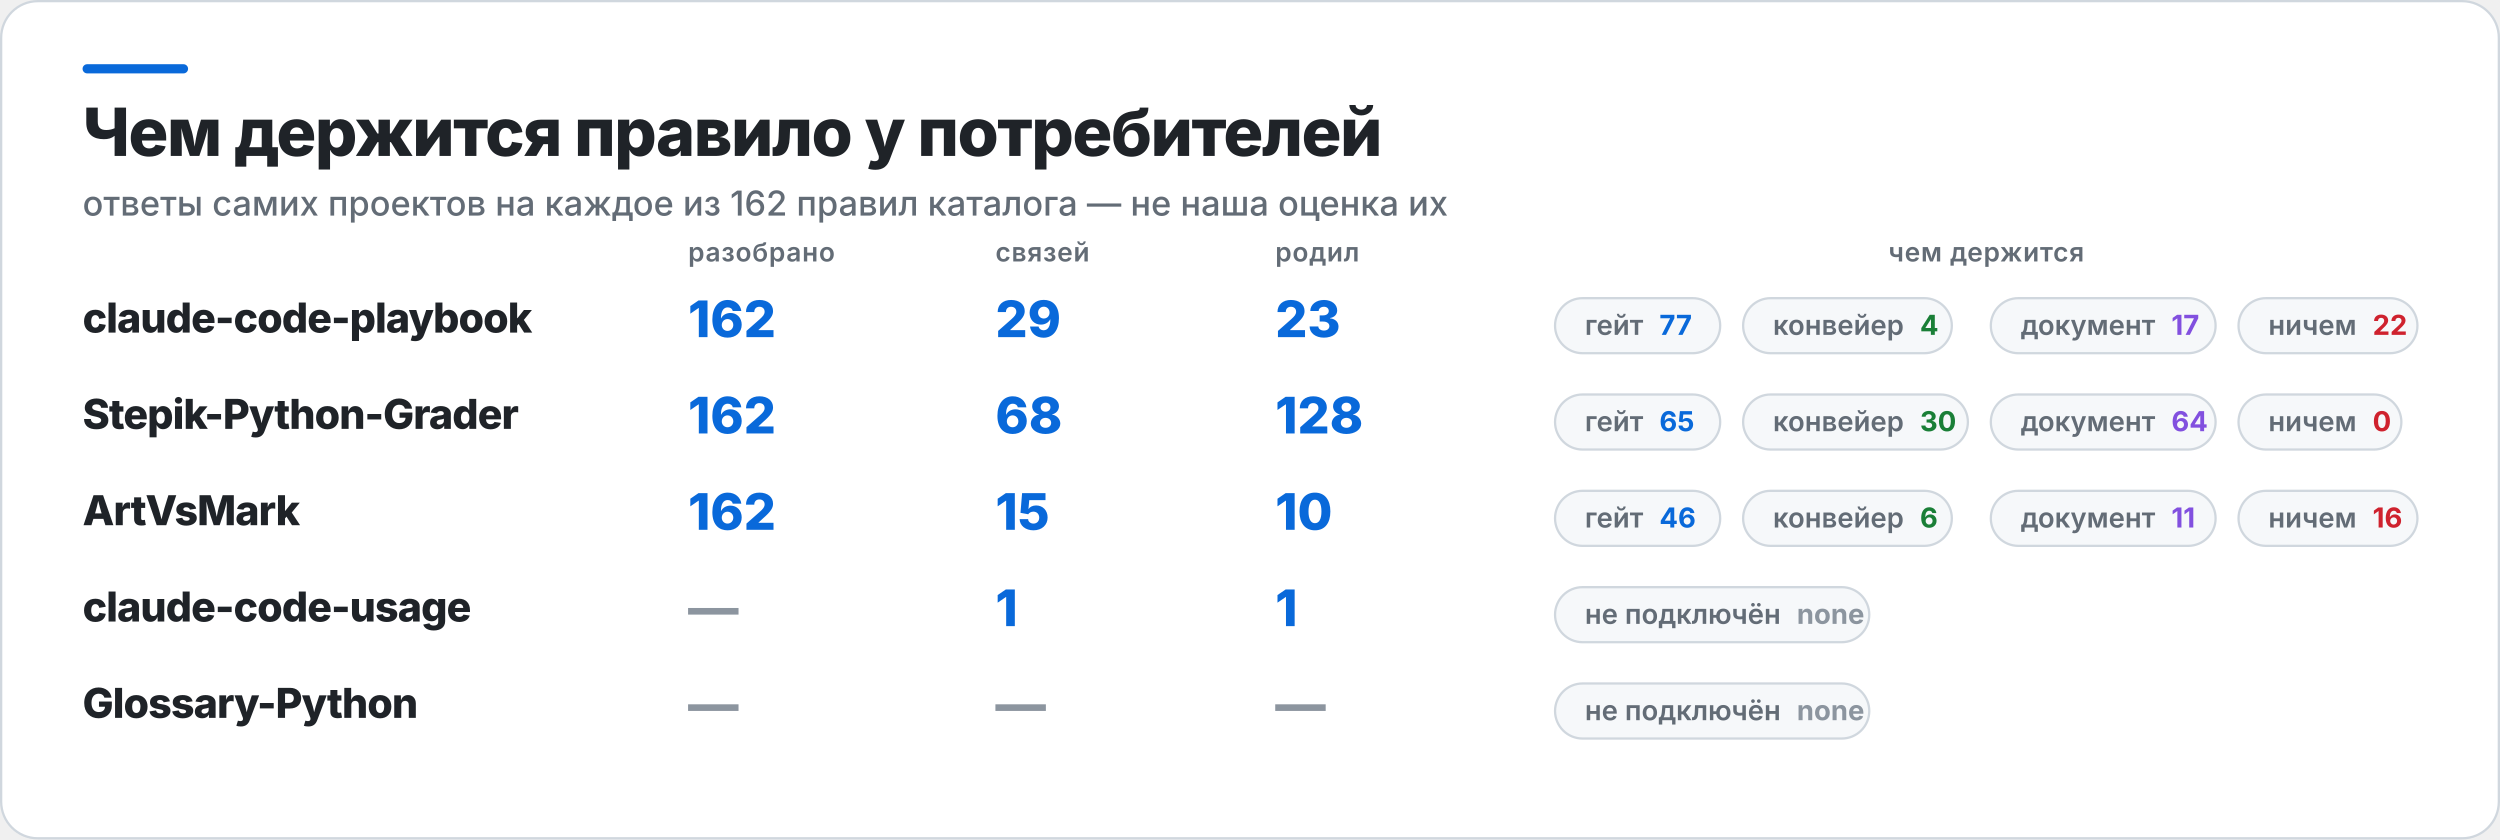
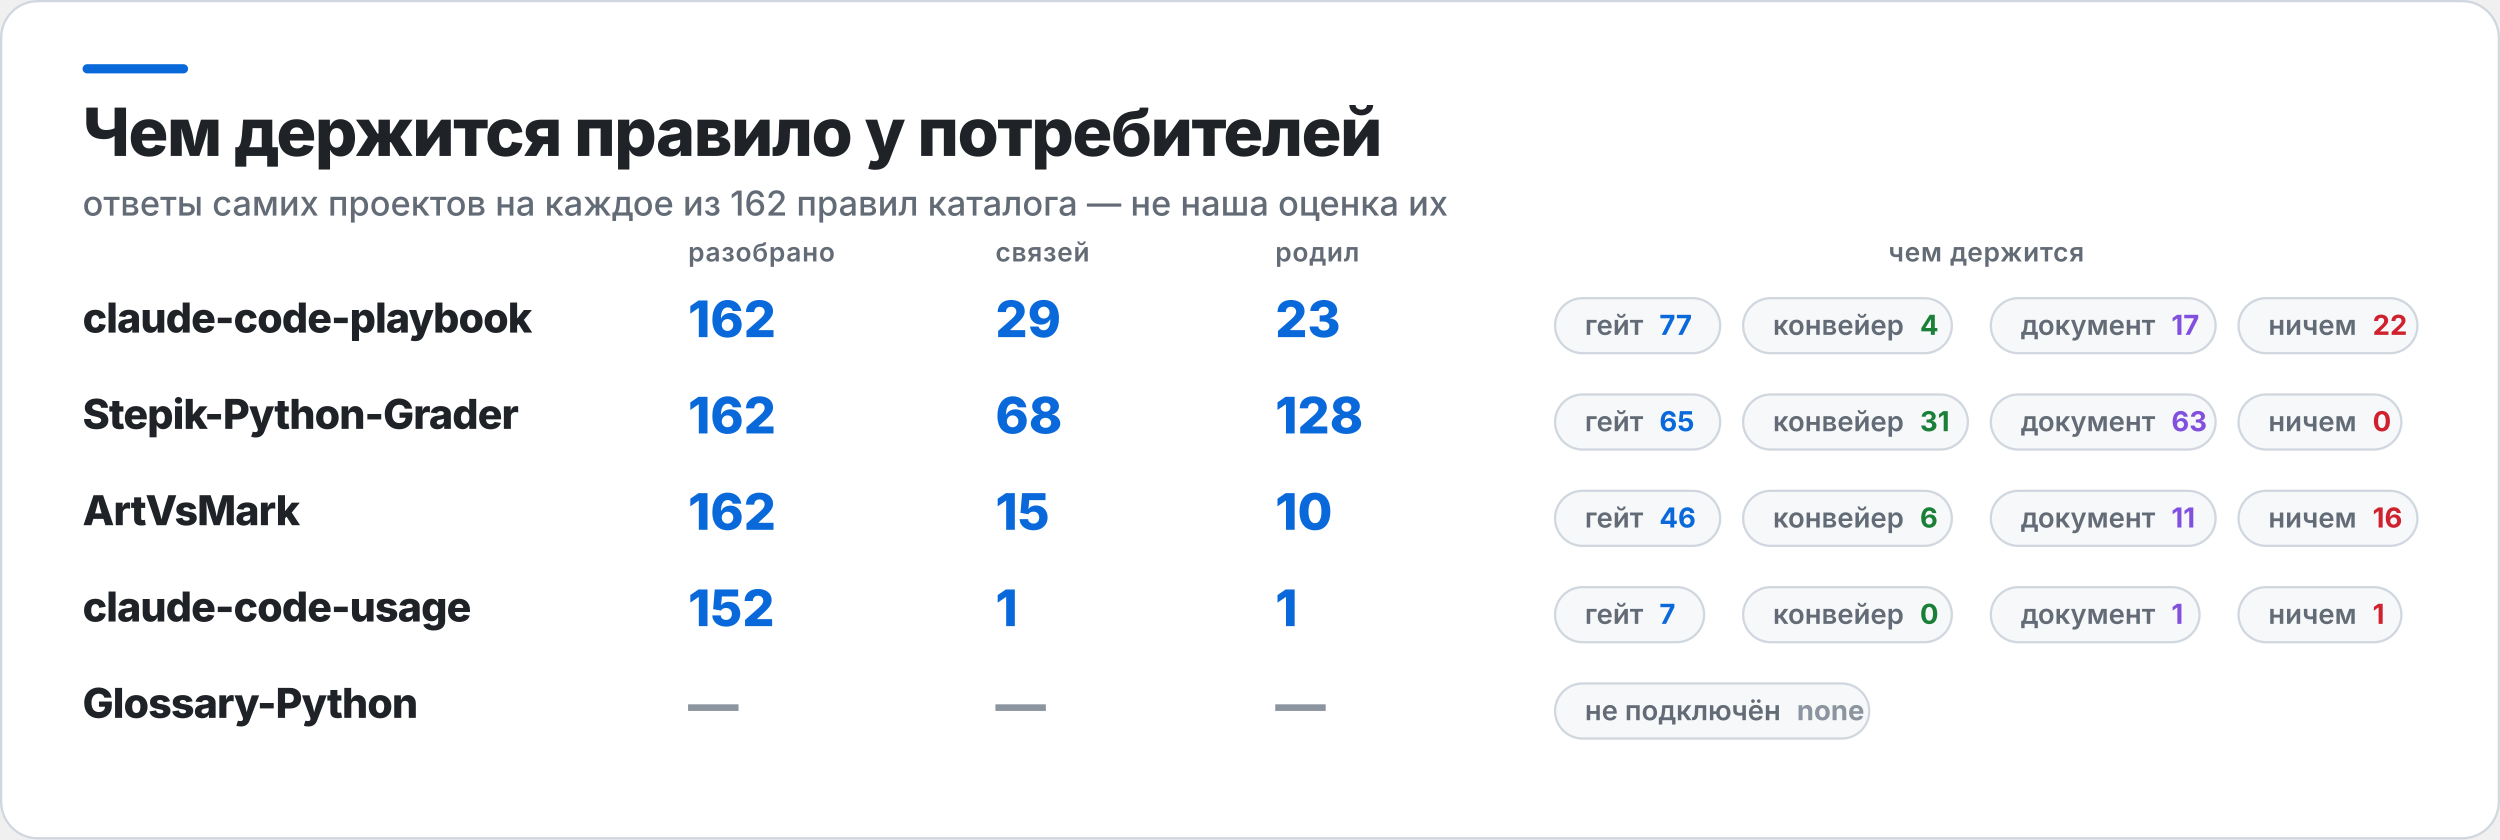
<svg xmlns="http://www.w3.org/2000/svg" width="1090" height="366" viewBox="0 0 1090 366" role="img" aria-label="Чем держится правило у потребителей">
  <rect x="0.5" y="0.5" width="1089" height="365" rx="16" fill="#FFFFFF" stroke="#D0D7DE" />
  <rect x="36" y="28" width="46" height="4" rx="2" fill="#0969DA" />
  <text x="36" y="68" fill="#1F2328" font-family="Inter,Segoe UI,Helvetica,Arial,sans-serif" font-size="29" font-weight="800" letter-spacing="-0.6">Чем держится правило у потребителей</text>
  <text x="36" y="94" fill="#636C76" font-family="Inter,Segoe UI,Helvetica,Arial,sans-serif" font-size="15" font-weight="500">ответы самих проектов на каждое из 162 правил каталога — не наша оценка их</text>
  <text x="300" y="114" fill="#636C76" font-family="Inter,Segoe UI,Helvetica,Arial,sans-serif" font-size="11.5" font-weight="600" letter-spacing="0.3">разобрано</text>
  <text x="434" y="114" fill="#636C76" font-family="Inter,Segoe UI,Helvetica,Arial,sans-serif" font-size="11.5" font-weight="600" letter-spacing="0.3">связей</text>
  <text x="556" y="114" fill="#636C76" font-family="Inter,Segoe UI,Helvetica,Arial,sans-serif" font-size="11.5" font-weight="600" letter-spacing="0.3">родил</text>
  <text x="866" y="114" fill="#636C76" font-family="Inter,Segoe UI,Helvetica,Arial,sans-serif" font-size="11.5" font-weight="600" letter-spacing="0.3" text-anchor="middle">чем держится</text>
  <text x="36" y="145" fill="#1F2328" font-family="Inter,Segoe UI,Helvetica,Arial,sans-serif" font-size="18" font-weight="800" letter-spacing="-0.4">claude-code-playbook</text>
  <text x="300" y="147" fill="#0969DA" font-family="Inter,Segoe UI,Helvetica,Arial,sans-serif" font-size="22" font-weight="800">162</text>
  <text x="434" y="147" fill="#0969DA" font-family="Inter,Segoe UI,Helvetica,Arial,sans-serif" font-size="22" font-weight="800">29</text>
  <text x="556" y="147" fill="#0969DA" font-family="Inter,Segoe UI,Helvetica,Arial,sans-serif" font-size="22" font-weight="800">23</text>
  <rect x="678" y="130" width="72" height="24" rx="12" fill="#F6F8FA" stroke="#D0D7DE" />
  <text x="691" y="146" fill="#636C76" font-family="Inter,Segoe UI,Helvetica,Arial,sans-serif" font-size="12" font-weight="600">гейт<tspan fill="#0969DA" font-weight="700" dx="7">77</tspan>
  </text>
  <rect x="760" y="130" width="91" height="24" rx="12" fill="#F6F8FA" stroke="#D0D7DE" />
  <text x="773" y="146" fill="#636C76" font-family="Inter,Segoe UI,Helvetica,Arial,sans-serif" font-size="12" font-weight="600">конвейер<tspan fill="#1A7F37" font-weight="700" dx="7">4</tspan>
  </text>
  <rect x="868" y="130" width="98" height="24" rx="12" fill="#F6F8FA" stroke="#D0D7DE" />
  <text x="881" y="146" fill="#636C76" font-family="Inter,Segoe UI,Helvetica,Arial,sans-serif" font-size="12" font-weight="600">документ<tspan fill="#8250DF" font-weight="700" dx="7">17</tspan>
  </text>
  <rect x="976" y="130" width="78" height="24" rx="12" fill="#F6F8FA" stroke="#D0D7DE" />
  <text x="989" y="146" fill="#636C76" font-family="Inter,Segoe UI,Helvetica,Arial,sans-serif" font-size="12" font-weight="600">ничем<tspan fill="#CF222E" font-weight="700" dx="7">22</tspan>
  </text>
  <text x="36" y="187" fill="#1F2328" font-family="Inter,Segoe UI,Helvetica,Arial,sans-serif" font-size="18" font-weight="800" letter-spacing="-0.4">Stepik-Python-Grader</text>
  <text x="300" y="189" fill="#0969DA" font-family="Inter,Segoe UI,Helvetica,Arial,sans-serif" font-size="22" font-weight="800">162</text>
  <text x="434" y="189" fill="#0969DA" font-family="Inter,Segoe UI,Helvetica,Arial,sans-serif" font-size="22" font-weight="800">68</text>
  <text x="556" y="189" fill="#0969DA" font-family="Inter,Segoe UI,Helvetica,Arial,sans-serif" font-size="22" font-weight="800">128</text>
  <rect x="678" y="172" width="72" height="24" rx="12" fill="#F6F8FA" stroke="#D0D7DE" />
  <text x="691" y="188" fill="#636C76" font-family="Inter,Segoe UI,Helvetica,Arial,sans-serif" font-size="12" font-weight="600">гейт<tspan fill="#0969DA" font-weight="700" dx="7">65</tspan>
  </text>
  <rect x="760" y="172" width="98" height="24" rx="12" fill="#F6F8FA" stroke="#D0D7DE" />
-   <text x="773" y="188" fill="#636C76" font-family="Inter,Segoe UI,Helvetica,Arial,sans-serif" font-size="12" font-weight="600">конвейер<tspan fill="#1A7F37" font-weight="700" dx="7">30</tspan>
+   <text x="773" y="188" fill="#636C76" font-family="Inter,Segoe UI,Helvetica,Arial,sans-serif" font-size="12" font-weight="600">конвейер<tspan fill="#1A7F37" font-weight="700" dx="7">31</tspan>
  </text>
  <rect x="868" y="172" width="98" height="24" rx="12" fill="#F6F8FA" stroke="#D0D7DE" />
-   <text x="881" y="188" fill="#636C76" font-family="Inter,Segoe UI,Helvetica,Arial,sans-serif" font-size="12" font-weight="600">документ<tspan fill="#8250DF" font-weight="700" dx="7">64</tspan>
+   <text x="881" y="188" fill="#636C76" font-family="Inter,Segoe UI,Helvetica,Arial,sans-serif" font-size="12" font-weight="600">документ<tspan fill="#8250DF" font-weight="700" dx="7">63</tspan>
  </text>
  <rect x="976" y="172" width="71" height="24" rx="12" fill="#F6F8FA" stroke="#D0D7DE" />
  <text x="989" y="188" fill="#636C76" font-family="Inter,Segoe UI,Helvetica,Arial,sans-serif" font-size="12" font-weight="600">ничем<tspan fill="#CF222E" font-weight="700" dx="7">0</tspan>
  </text>
  <text x="36" y="229" fill="#1F2328" font-family="Inter,Segoe UI,Helvetica,Arial,sans-serif" font-size="18" font-weight="800" letter-spacing="-0.4">ArtVsMark</text>
  <text x="300" y="231" fill="#0969DA" font-family="Inter,Segoe UI,Helvetica,Arial,sans-serif" font-size="22" font-weight="800">162</text>
  <text x="434" y="231" fill="#0969DA" font-family="Inter,Segoe UI,Helvetica,Arial,sans-serif" font-size="22" font-weight="800">15</text>
  <text x="556" y="231" fill="#0969DA" font-family="Inter,Segoe UI,Helvetica,Arial,sans-serif" font-size="22" font-weight="800">10</text>
  <rect x="678" y="214" width="72" height="24" rx="12" fill="#F6F8FA" stroke="#D0D7DE" />
  <text x="691" y="230" fill="#636C76" font-family="Inter,Segoe UI,Helvetica,Arial,sans-serif" font-size="12" font-weight="600">гейт<tspan fill="#0969DA" font-weight="700" dx="7">46</tspan>
  </text>
  <rect x="760" y="214" width="91" height="24" rx="12" fill="#F6F8FA" stroke="#D0D7DE" />
  <text x="773" y="230" fill="#636C76" font-family="Inter,Segoe UI,Helvetica,Arial,sans-serif" font-size="12" font-weight="600">конвейер<tspan fill="#1A7F37" font-weight="700" dx="7">6</tspan>
  </text>
  <rect x="868" y="214" width="98" height="24" rx="12" fill="#F6F8FA" stroke="#D0D7DE" />
  <text x="881" y="230" fill="#636C76" font-family="Inter,Segoe UI,Helvetica,Arial,sans-serif" font-size="12" font-weight="600">документ<tspan fill="#8250DF" font-weight="700" dx="7">11</tspan>
  </text>
  <rect x="976" y="214" width="78" height="24" rx="12" fill="#F6F8FA" stroke="#D0D7DE" />
  <text x="989" y="230" fill="#636C76" font-family="Inter,Segoe UI,Helvetica,Arial,sans-serif" font-size="12" font-weight="600">ничем<tspan fill="#CF222E" font-weight="700" dx="7">16</tspan>
  </text>
  <text x="36" y="271" fill="#1F2328" font-family="Inter,Segoe UI,Helvetica,Arial,sans-serif" font-size="18" font-weight="800" letter-spacing="-0.4">claude-code-usage</text>
-   <text x="300" y="273" fill="#8C959F" font-family="Inter,Segoe UI,Helvetica,Arial,sans-serif" font-size="22" font-weight="800">—</text>
+   <text x="300" y="273" fill="#0969DA" font-family="Inter,Segoe UI,Helvetica,Arial,sans-serif" font-size="22" font-weight="800">152</text>
  <text x="434" y="273" fill="#0969DA" font-family="Inter,Segoe UI,Helvetica,Arial,sans-serif" font-size="22" font-weight="800">1</text>
  <text x="556" y="273" fill="#0969DA" font-family="Inter,Segoe UI,Helvetica,Arial,sans-serif" font-size="22" font-weight="800">1</text>
-   <rect x="678" y="256" width="137" height="24" rx="12" fill="#F6F8FA" stroke="#D0D7DE" />
-   <text x="691" y="272" fill="#636C76" font-family="Inter,Segoe UI,Helvetica,Arial,sans-serif" font-size="12" font-weight="600">не подключён<tspan fill="#8C959F" font-weight="700" dx="7">none</tspan>
+   <rect x="678" y="256" width="65" height="24" rx="12" fill="#F6F8FA" stroke="#D0D7DE" />
+   <text x="691" y="272" fill="#636C76" font-family="Inter,Segoe UI,Helvetica,Arial,sans-serif" font-size="12" font-weight="600">гейт<tspan fill="#0969DA" font-weight="700" dx="7">7</tspan>
+   </text>
+   <rect x="760" y="256" width="91" height="24" rx="12" fill="#F6F8FA" stroke="#D0D7DE" />
+   <text x="773" y="272" fill="#636C76" font-family="Inter,Segoe UI,Helvetica,Arial,sans-serif" font-size="12" font-weight="600">конвейер<tspan fill="#1A7F37" font-weight="700" dx="7">0</tspan>
+   </text>
+   <rect x="868" y="256" width="91" height="24" rx="12" fill="#F6F8FA" stroke="#D0D7DE" />
+   <text x="881" y="272" fill="#636C76" font-family="Inter,Segoe UI,Helvetica,Arial,sans-serif" font-size="12" font-weight="600">документ<tspan fill="#8250DF" font-weight="700" dx="7">1</tspan>
+   </text>
+   <rect x="976" y="256" width="71" height="24" rx="12" fill="#F6F8FA" stroke="#D0D7DE" />
+   <text x="989" y="272" fill="#636C76" font-family="Inter,Segoe UI,Helvetica,Arial,sans-serif" font-size="12" font-weight="600">ничем<tspan fill="#CF222E" font-weight="700" dx="7">1</tspan>
  </text>
  <text x="36" y="313" fill="#1F2328" font-family="Inter,Segoe UI,Helvetica,Arial,sans-serif" font-size="18" font-weight="800" letter-spacing="-0.4">Glossary-Python</text>
  <text x="300" y="315" fill="#8C959F" font-family="Inter,Segoe UI,Helvetica,Arial,sans-serif" font-size="22" font-weight="800">—</text>
  <text x="434" y="315" fill="#8C959F" font-family="Inter,Segoe UI,Helvetica,Arial,sans-serif" font-size="22" font-weight="800">—</text>
  <text x="556" y="315" fill="#8C959F" font-family="Inter,Segoe UI,Helvetica,Arial,sans-serif" font-size="22" font-weight="800">—</text>
  <rect x="678" y="298" width="137" height="24" rx="12" fill="#F6F8FA" stroke="#D0D7DE" />
  <text x="691" y="314" fill="#636C76" font-family="Inter,Segoe UI,Helvetica,Arial,sans-serif" font-size="12" font-weight="600">не подключён<tspan fill="#8C959F" font-weight="700" dx="7">none</tspan>
  </text>
</svg>
